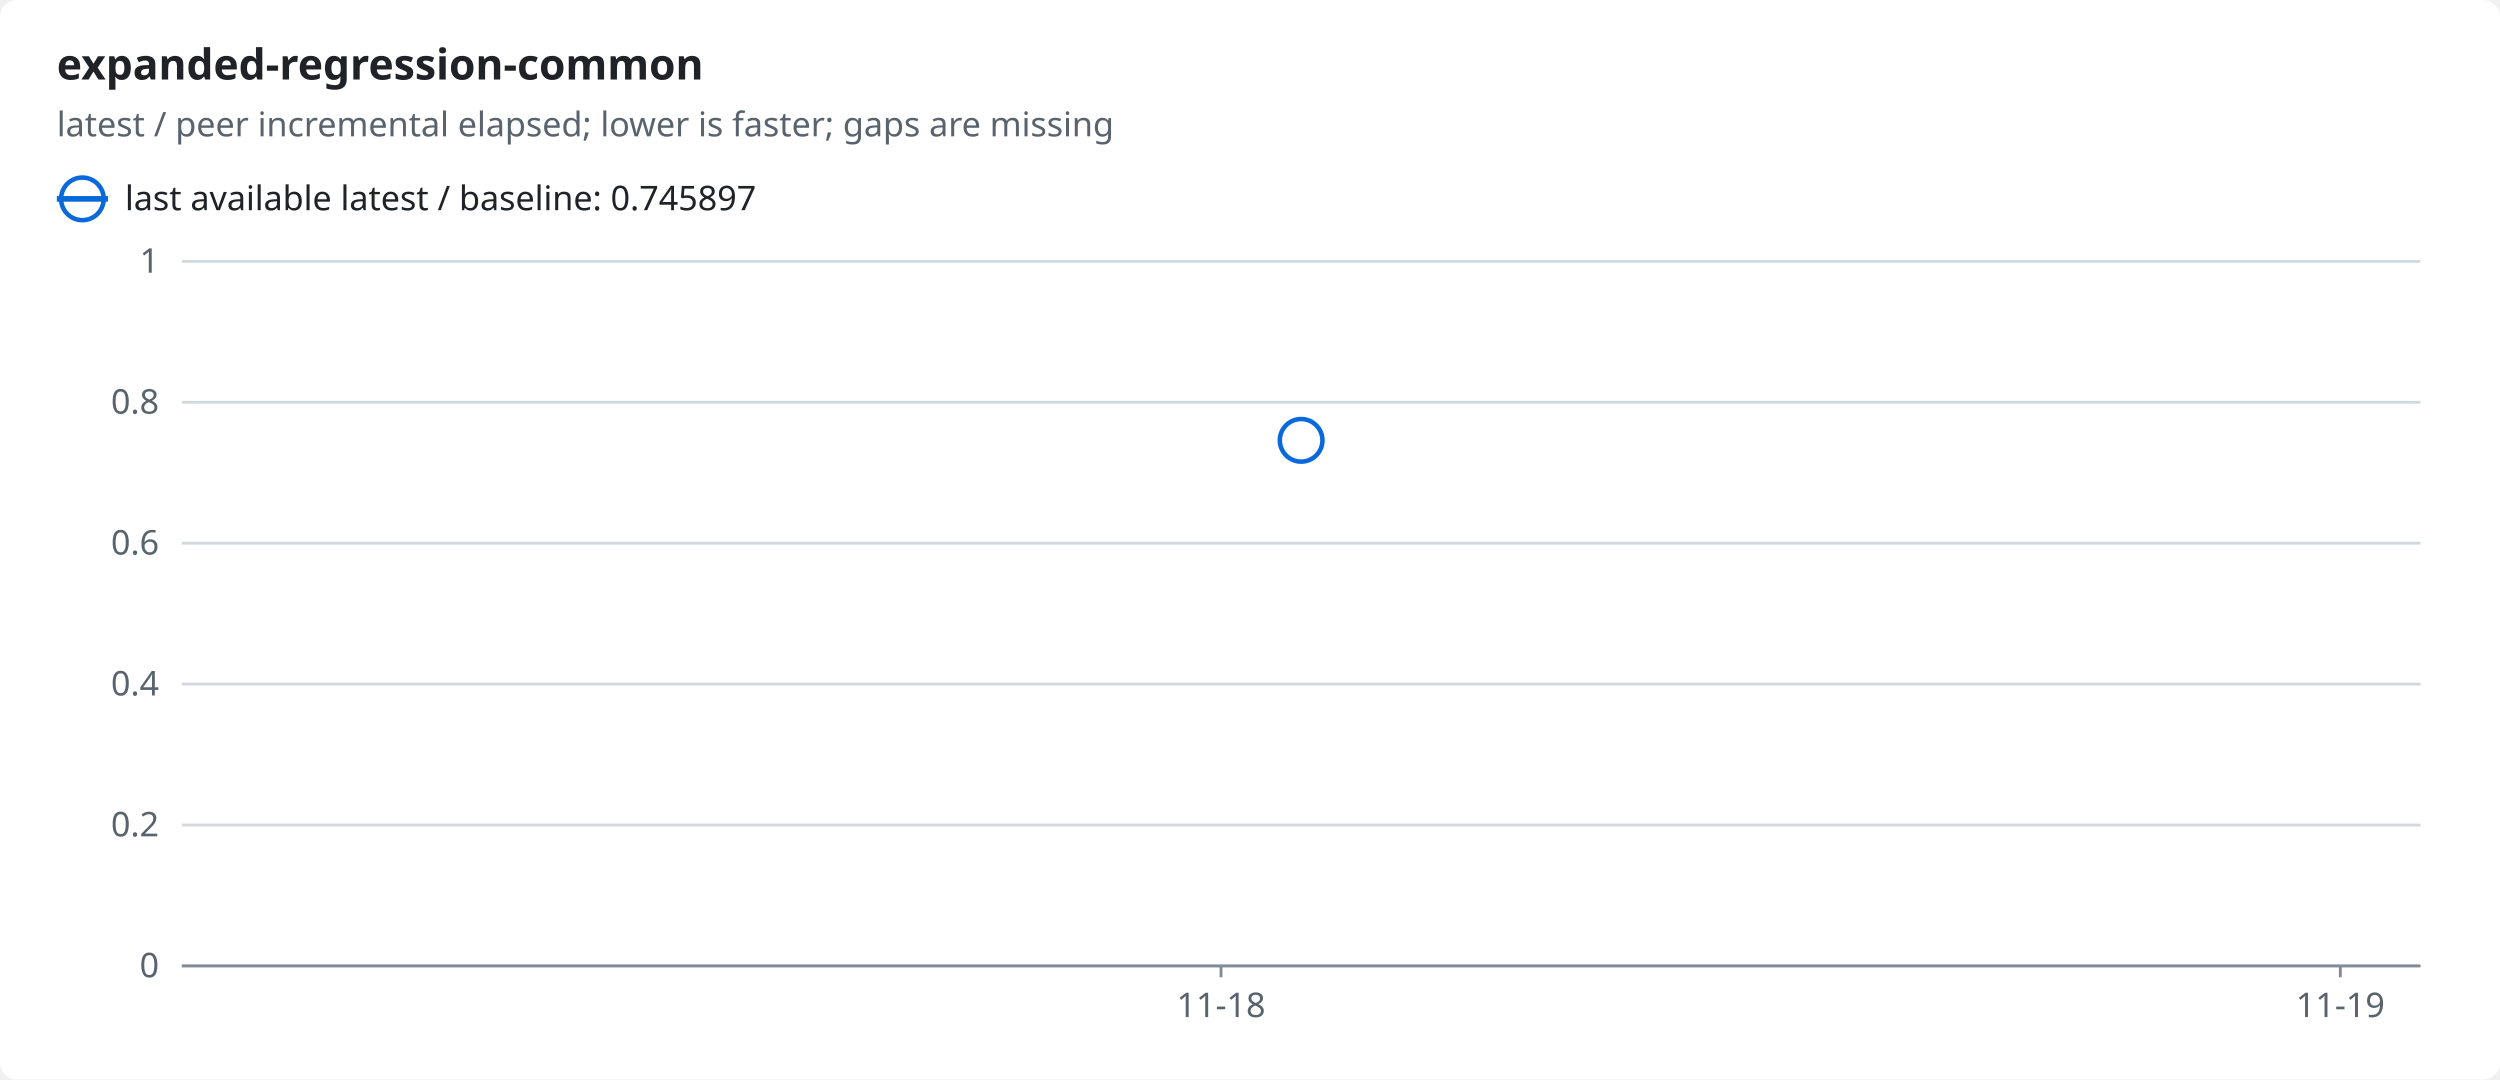
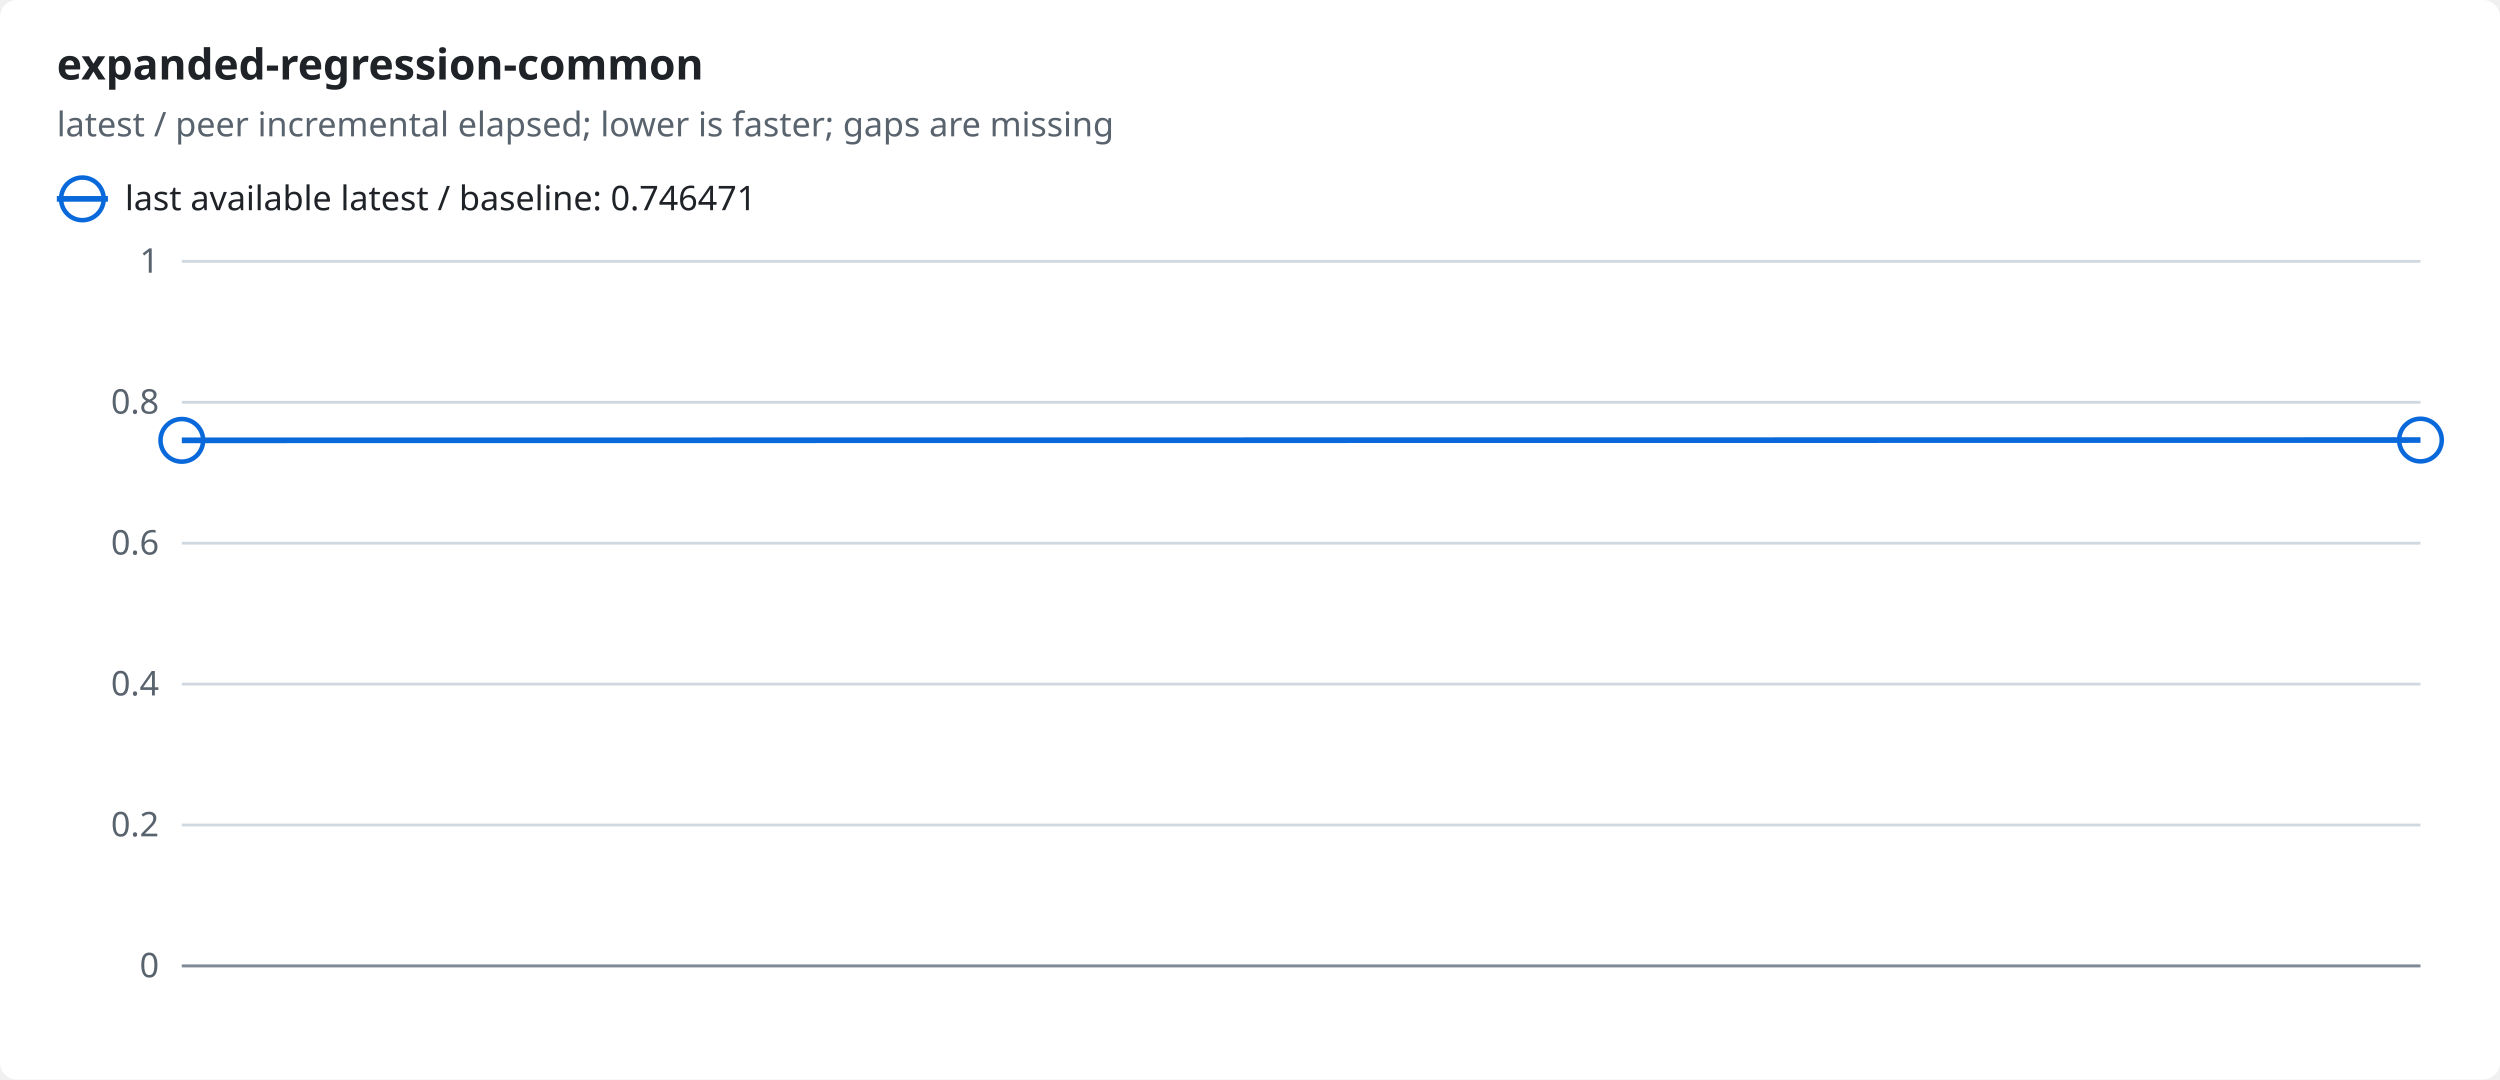
<svg xmlns="http://www.w3.org/2000/svg" width="880" height="380" viewBox="0 0 880 380" role="img">
  <style>text{font-family:-apple-system,BlinkMacSystemFont,"Segoe UI","Noto Sans",Helvetica,Arial,sans-serif;font-size:12px;fill:#1f2328;stroke:none}.bg{fill:#ffffff}.muted{fill:#59636e}.title{font-size:15px;font-weight:600}.grid{stroke:#d1d9e0;stroke-width:1}.axis{stroke:#818b98;stroke-width:1}.line{fill:none;stroke-width:2}.dashed{stroke-dasharray:5 4}.c-ratio{stroke:#0969da;fill:#0969da}.line{fill:none}.mk{fill:none;stroke-width:1.6}@media (prefers-color-scheme:dark){text{fill:#f0f6fc}.bg{fill:#0d1117}.muted{fill:#9198a1}.grid{stroke:#3d444d}.axis{stroke:#656c76}.c-ratio{stroke:#4493f8;fill:#4493f8}.line{fill:none}.mk{fill:none;stroke-width:1.6}}</style>
  <rect class="bg" width="880" height="380" rx="6" />
  <text x="20.0" y="28.0" class="title" text-anchor="start">expanded-regression-common</text>
  <text x="20.0" y="48.0" class="muted" text-anchor="start">latest / peer incremental elapsed; lower is faster; gaps are missing</text>
  <line class="line c-ratio" x1="20" x2="38" y1="70" y2="70" />
  <circle class="mk c-ratio" cx="29.0" cy="70.0" r="7.5" />
-   <text x="44.0" y="74.0" text-anchor="start">last available latest / baseline: 0.745897</text>
+   <text x="44.0" y="74.0" text-anchor="start">last available latest / baseline: 0.746471</text>
  <line class="grid" x1="64" x2="852" y1="340.0" y2="340.0" />
  <text x="56.0" y="344.0" class="muted" text-anchor="end">0</text>
  <line class="grid" x1="64" x2="852" y1="290.4" y2="290.4" />
  <text x="56.0" y="294.4" class="muted" text-anchor="end">0.2</text>
  <line class="grid" x1="64" x2="852" y1="240.8" y2="240.8" />
  <text x="56.0" y="244.8" class="muted" text-anchor="end">0.4</text>
  <line class="grid" x1="64" x2="852" y1="191.2" y2="191.2" />
  <text x="56.0" y="195.2" class="muted" text-anchor="end">0.6</text>
  <line class="grid" x1="64" x2="852" y1="141.6" y2="141.6" />
  <text x="56.0" y="145.6" class="muted" text-anchor="end">0.8</text>
  <line class="grid" x1="64" x2="852" y1="92.0" y2="92.0" />
  <text x="56.0" y="96.0" class="muted" text-anchor="end">1</text>
  <line class="axis" x1="64" x2="852" y1="340" y2="340" />
-   <line class="axis" x1="429.8" x2="429.8" y1="340" y2="344" />
-   <text x="429.8" y="358.0" class="muted" text-anchor="middle">11-18</text>
-   <line class="axis" x1="823.8" x2="823.8" y1="340" y2="344" />
-   <text x="823.8" y="358.0" class="muted" text-anchor="middle">11-19</text>
-   <circle class="mk c-ratio" cx="458.0" cy="155.0" r="7.5" />
+   <polyline class="line c-ratio" points="64.0,155.0 852.0,154.9" />
+   <circle class="mk c-ratio" cx="64.0" cy="155.0" r="7.5" />
+   <circle class="mk c-ratio" cx="852.0" cy="154.9" r="7.5" />
</svg>
